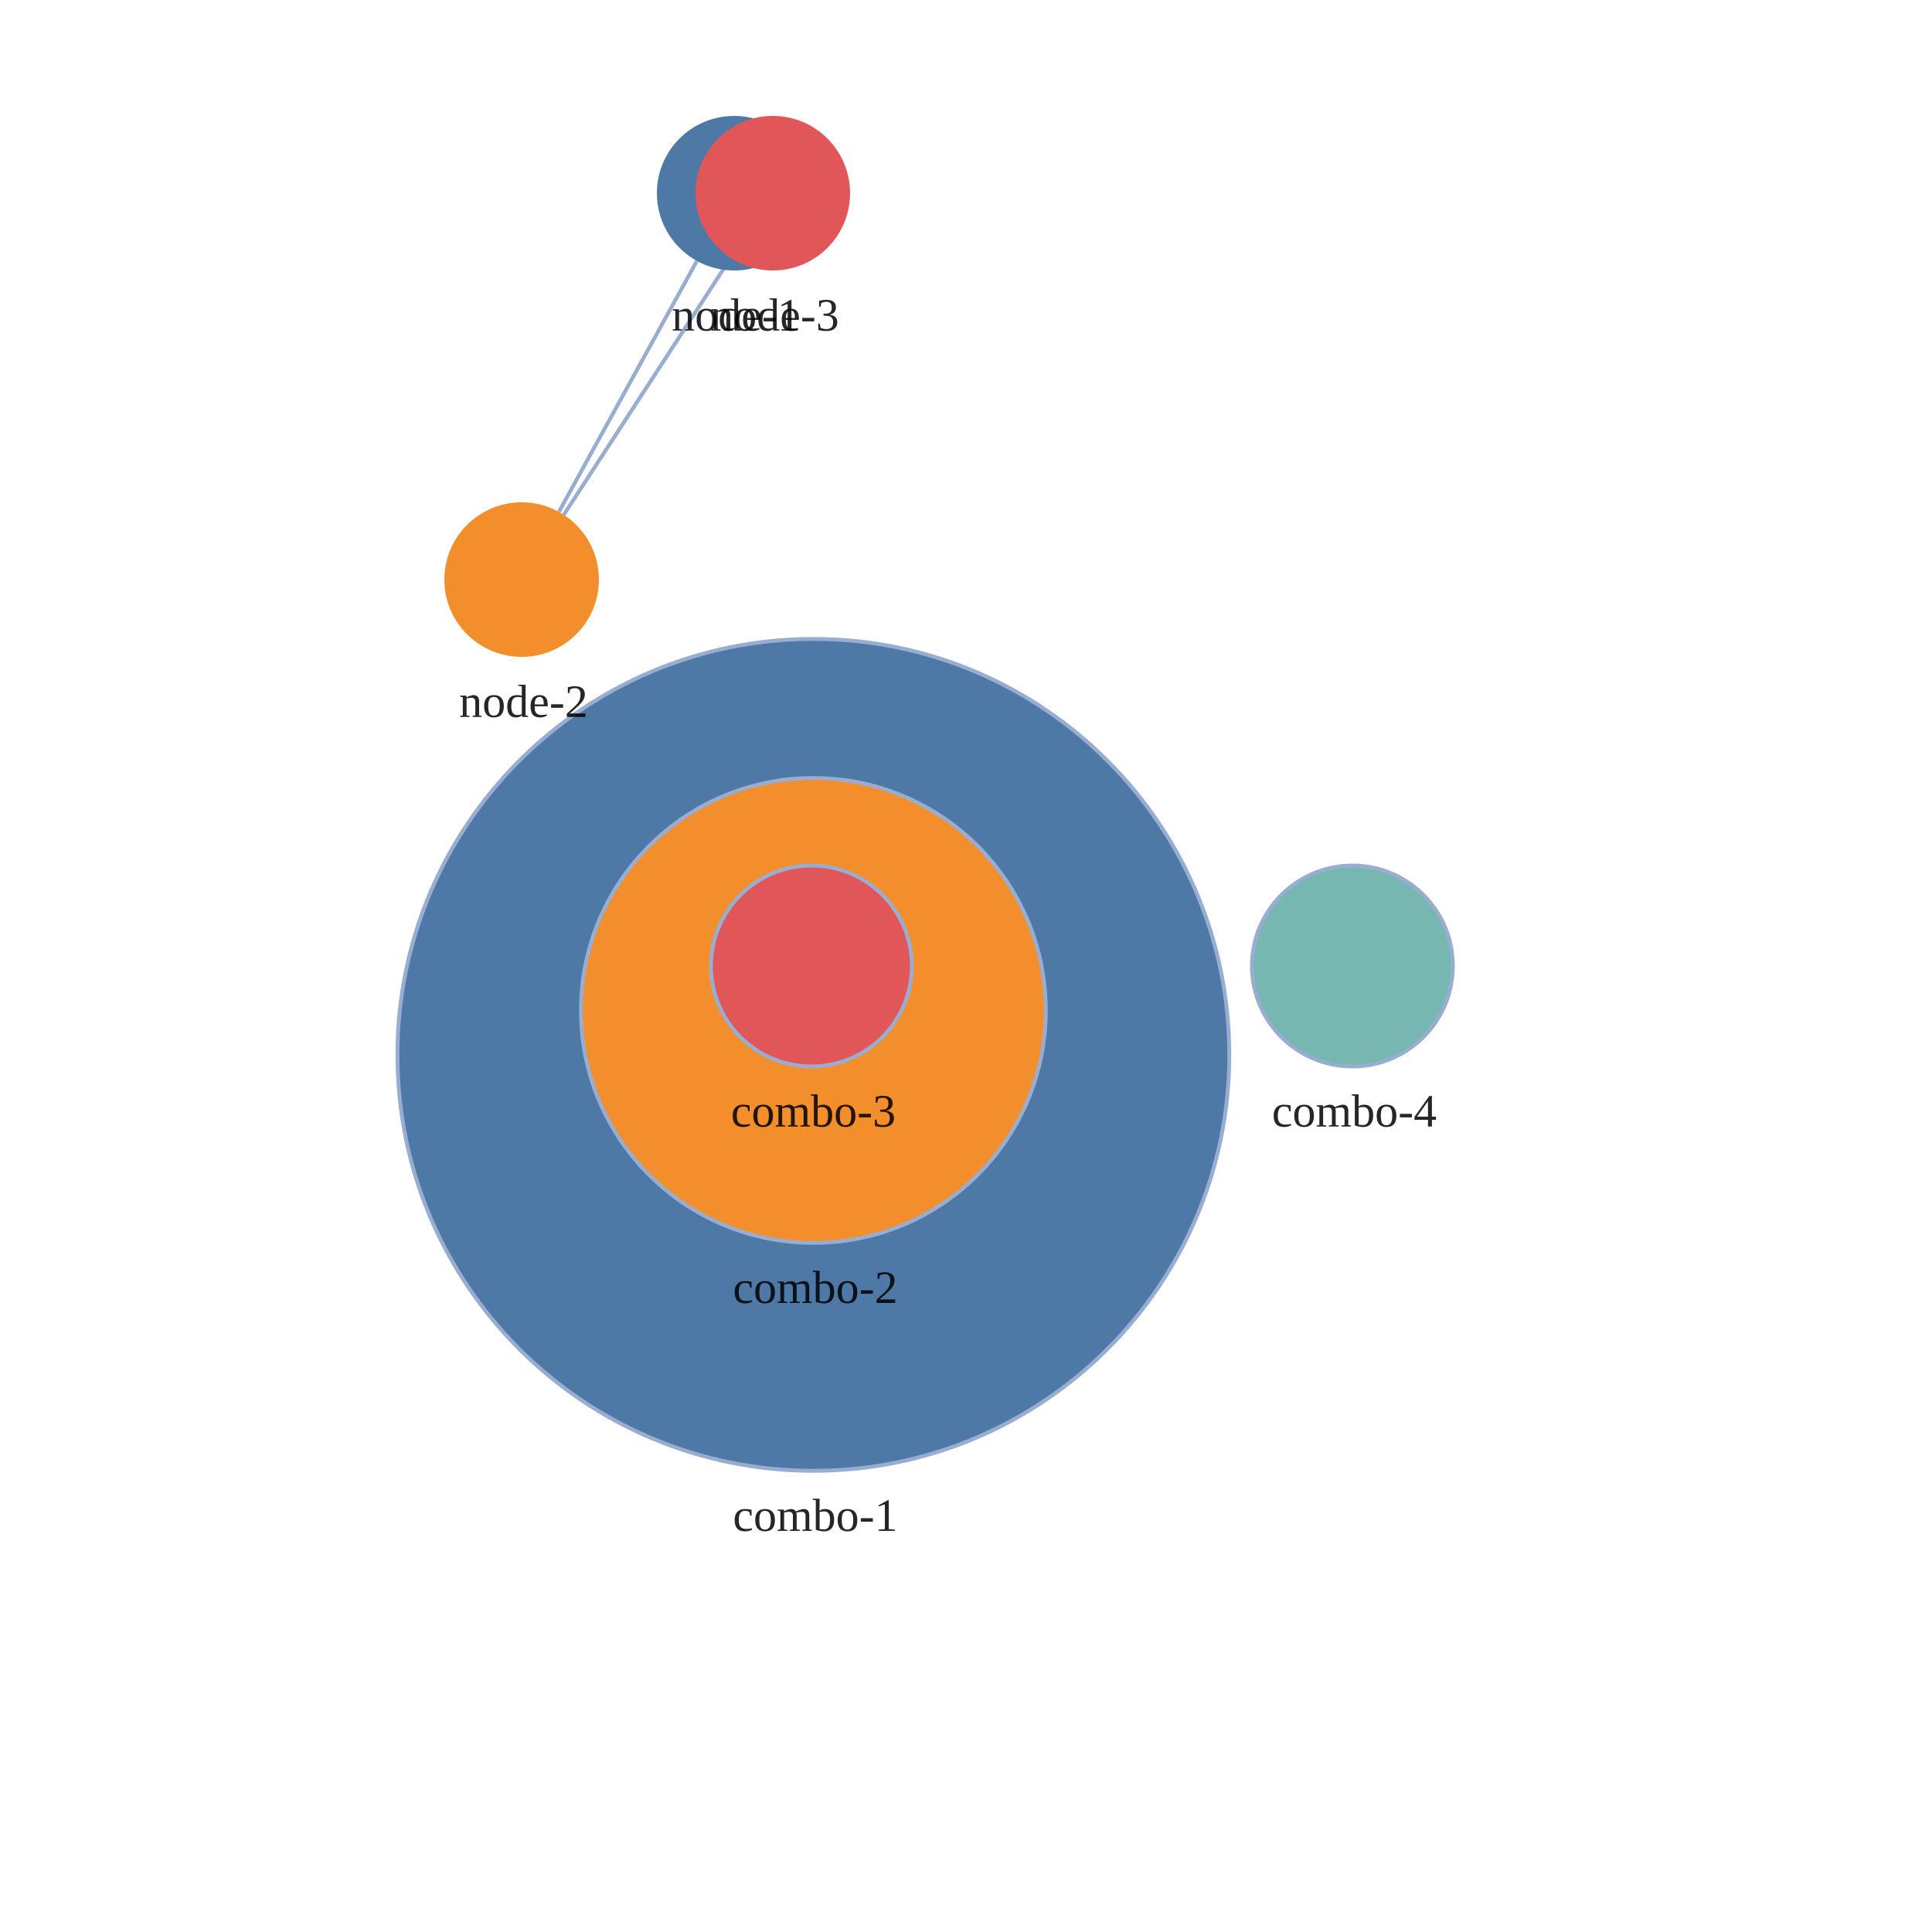
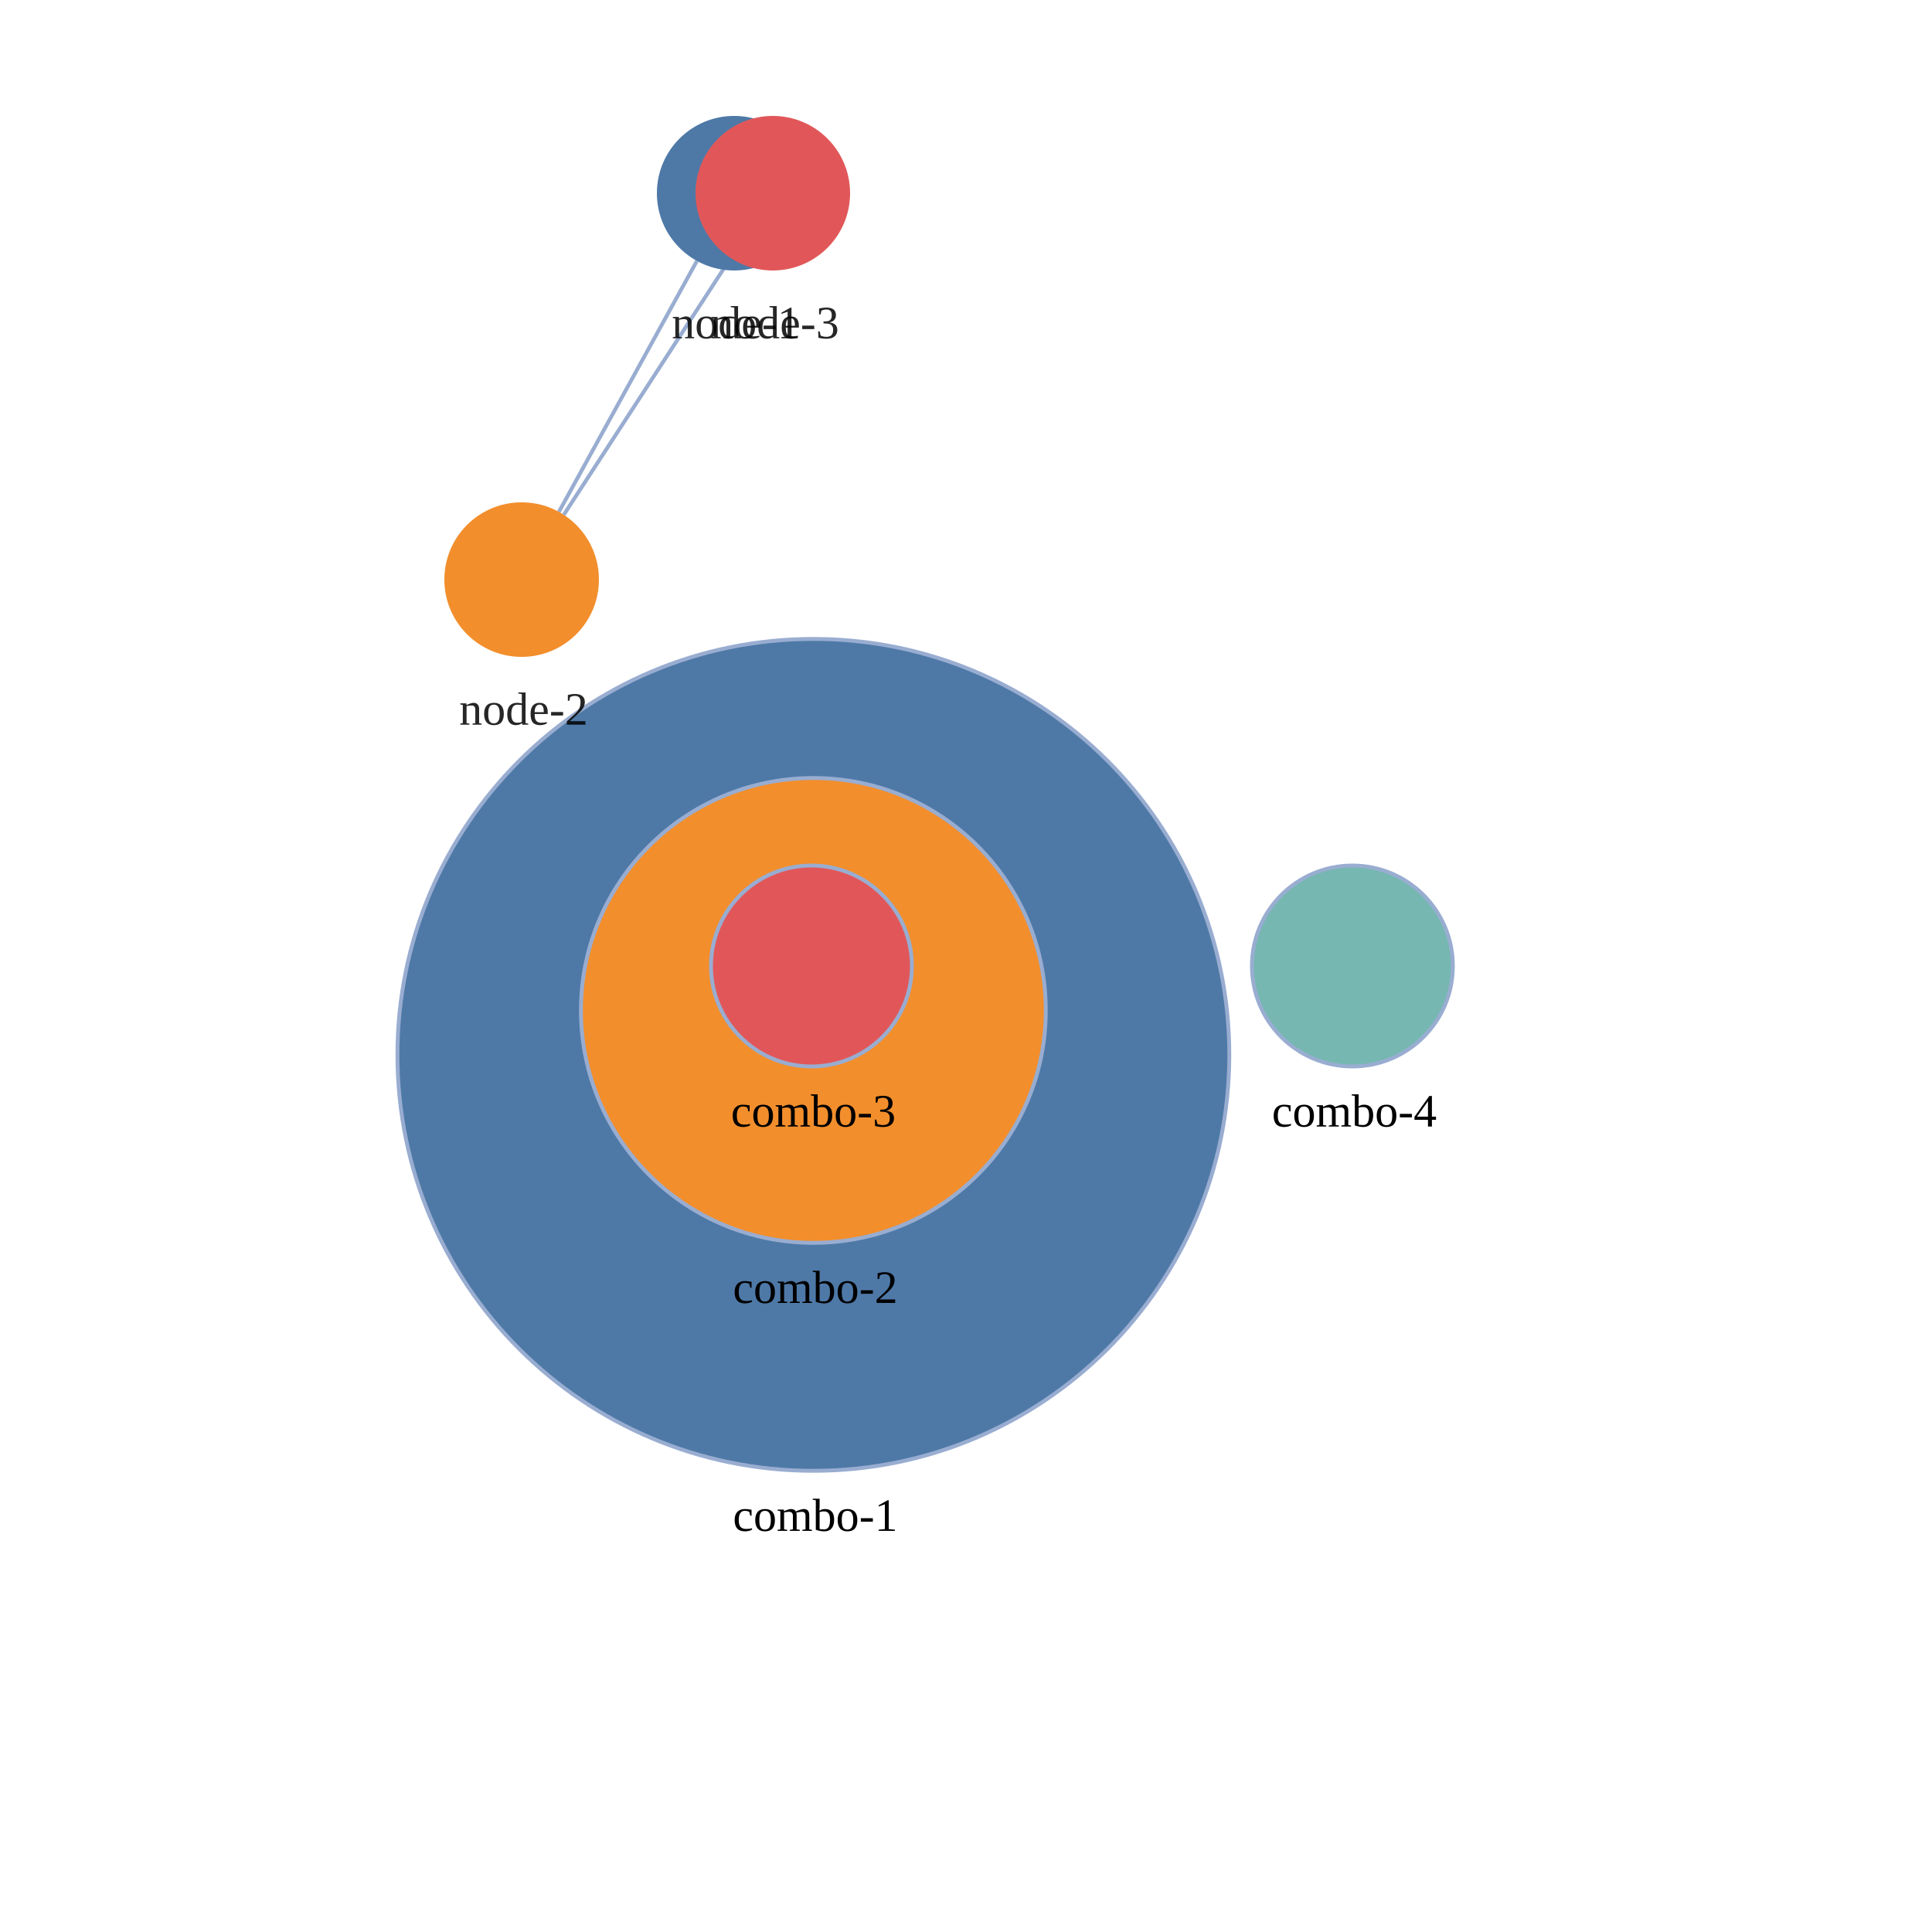
<svg xmlns="http://www.w3.org/2000/svg" width="500" height="500" style="background: transparent; position: absolute; outline: none;" color-interpolation-filters="sRGB" tabindex="1">
  <defs />
  <g>
    <g fill="none">
      <g fill="none">
        <g fill="none" x="350" y="250" transform="matrix(1,0,0,1,350,250)">
          <g>
            <circle fill="rgba(118,183,178,1)" class="key" stroke-dasharray="0,0" stroke-width="1" stroke="rgba(153,173,209,1)" r="26" />
          </g>
          <g fill="none" class="label" transform="matrix(1,0,0,1,0,26)">
            <g>
-               <text fill="rgba(0,0,0,0.851)" dominant-baseline="central" paint-order="stroke" dx="0.5" dy="11.5px" class="text" font-size="12" text-anchor="middle" font-weight="400">
+               <text fill="rgba(0,0,0,1)" dominant-baseline="central" paint-order="stroke" dx="0.5" dy="11.5px" class="text" font-size="12" text-anchor="middle" font-weight="400">
                combo-4
              </text>
            </g>
          </g>
        </g>
        <g fill="none" x="210.5" y="273" transform="matrix(1,0,0,1,210.5,273)">
          <g>
            <circle fill="rgba(78,121,167,1)" class="key" stroke-dasharray="0,0" stroke-width="1" stroke="rgba(153,173,209,1)" r="107.644" />
          </g>
          <g fill="none" class="label" transform="matrix(1,0,0,1,0,107.6445)">
            <g>
-               <text fill="rgba(0,0,0,0.851)" dominant-baseline="central" paint-order="stroke" dx="0.5" dy="11.5px" class="text" font-size="12" text-anchor="middle" font-weight="400">
+               <text fill="rgba(0,0,0,1)" dominant-baseline="central" paint-order="stroke" dx="0.5" dy="11.5px" class="text" font-size="12" text-anchor="middle" font-weight="400">
                combo-1
              </text>
            </g>
          </g>
        </g>
        <g fill="none" x="210.5" y="261.5" transform="matrix(1,0,0,1,210.5,261.5)">
          <g>
            <circle fill="rgba(242,142,44,1)" class="key" stroke-dasharray="0,0" stroke-width="1" stroke="rgba(153,173,209,1)" r="60.149" />
          </g>
          <g fill="none" class="label" transform="matrix(1,0,0,1,0,60.14865)">
            <g>
-               <text fill="rgba(0,0,0,0.851)" dominant-baseline="central" paint-order="stroke" dx="0.5" dy="11.5px" class="text" font-size="12" text-anchor="middle" font-weight="400">
+               <text fill="rgba(0,0,0,1)" dominant-baseline="central" paint-order="stroke" dx="0.5" dy="11.5px" class="text" font-size="12" text-anchor="middle" font-weight="400">
                combo-2
              </text>
            </g>
          </g>
        </g>
        <g fill="none" x="210" y="250" transform="matrix(1,0,0,1,210,250)">
          <g>
            <circle fill="rgba(225,87,89,1)" class="key" stroke-dasharray="0,0" stroke-width="1" stroke="rgba(153,173,209,1)" r="26" />
          </g>
          <g fill="none" class="label" transform="matrix(1,0,0,1,0,26)">
            <g>
-               <text fill="rgba(0,0,0,0.851)" dominant-baseline="central" paint-order="stroke" dx="0.5" dy="11.5px" class="text" font-size="12" text-anchor="middle" font-weight="400">
+               <text fill="rgba(0,0,0,1)" dominant-baseline="central" paint-order="stroke" dx="0.5" dy="11.5px" class="text" font-size="12" text-anchor="middle" font-weight="400">
                combo-3
              </text>
            </g>
          </g>
        </g>
      </g>
      <g fill="none">
        <g fill="none" marker-start="false" marker-end="false">
          <g fill="none" marker-start="false" marker-end="false" stroke="transparent" stroke-width="3" />
          <g>
            <path fill="none" d="M 180.362,67.524 L 144.638,132.476" class="key" stroke-width="1" stroke="rgba(153,173,209,1)" />
            <path fill="none" d="M 70,50 L 180,50" class="key" stroke-width="3" stroke="transparent" />
          </g>
        </g>
        <g fill="none" marker-start="false" marker-end="false">
          <g fill="none" marker-start="false" marker-end="false" stroke="transparent" stroke-width="3" />
          <g>
            <path fill="none" d="M 145.9,133.231 L 189.1,66.769" class="key" stroke-width="1" stroke="rgba(153,173,209,1)" />
            <path fill="none" d="M 188,66 L 137,134" class="key" stroke-width="3" stroke="transparent" />
          </g>
        </g>
        <g fill="none" marker-start="false" marker-end="false">
          <g fill="none" marker-start="false" marker-end="false" stroke="transparent" stroke-width="3" />
          <g>
            <path fill="none" d="M 180,50 L 210,50" class="key" stroke-width="1" stroke="rgba(153,173,209,1)" />
            <path fill="none" d="M 113,134 L 62,66" class="key" stroke-width="3" stroke="transparent" />
          </g>
        </g>
      </g>
      <g fill="none">
        <g fill="none" x="190" y="50" transform="matrix(1,0,0,1,190,50)">
          <g>
            <circle fill="rgba(78,121,167,1)" class="key" stroke-width="0" stroke="rgba(0,0,0,1)" r="20" />
          </g>
-           <g fill="none" class="label" transform="matrix(1,0,0,1,0,20)">
+           <g fill="none" class="label" transform="matrix(1,0,0,1,0,22)">
            <g>
-               <text fill="rgba(0,0,0,0.851)" dominant-baseline="central" paint-order="stroke" dx="0.5" dy="11.5px" class="text" font-size="12" text-anchor="middle" font-weight="400">
+               <text fill="rgba(0,0,0,1)" dominant-baseline="central" paint-order="stroke" dx="0.5" dy="11.5px" class="text" font-size="12" text-anchor="middle" fill-opacity="0.85" font-weight="400">
                node-1
              </text>
            </g>
          </g>
        </g>
        <g fill="none" x="135" y="150" transform="matrix(1,0,0,1,135,150)">
          <g>
            <circle fill="rgba(242,142,44,1)" class="key" stroke-width="0" stroke="rgba(0,0,0,1)" r="20" />
          </g>
-           <g fill="none" class="label" transform="matrix(1,0,0,1,0,20)">
+           <g fill="none" class="label" transform="matrix(1,0,0,1,0,22)">
            <g>
-               <text fill="rgba(0,0,0,0.851)" dominant-baseline="central" paint-order="stroke" dx="0.5" dy="11.5px" class="text" font-size="12" text-anchor="middle" font-weight="400">
+               <text fill="rgba(0,0,0,1)" dominant-baseline="central" paint-order="stroke" dx="0.5" dy="11.5px" class="text" font-size="12" text-anchor="middle" fill-opacity="0.85" font-weight="400">
                node-2
              </text>
            </g>
          </g>
        </g>
        <g fill="none" x="200" y="50" transform="matrix(1,0,0,1,200,50)">
          <g>
            <circle fill="rgba(225,87,89,1)" class="key" stroke-width="0" stroke="rgba(0,0,0,1)" r="20" />
          </g>
-           <g fill="none" class="label" transform="matrix(1,0,0,1,0,20)">
+           <g fill="none" class="label" transform="matrix(1,0,0,1,0,22)">
            <g>
-               <text fill="rgba(0,0,0,0.851)" dominant-baseline="central" paint-order="stroke" dx="0.5" dy="11.5px" class="text" font-size="12" text-anchor="middle" font-weight="400">
+               <text fill="rgba(0,0,0,1)" dominant-baseline="central" paint-order="stroke" dx="0.5" dy="11.5px" class="text" font-size="12" text-anchor="middle" fill-opacity="0.85" font-weight="400">
                node-3
              </text>
            </g>
          </g>
        </g>
      </g>
    </g>
  </g>
</svg>
